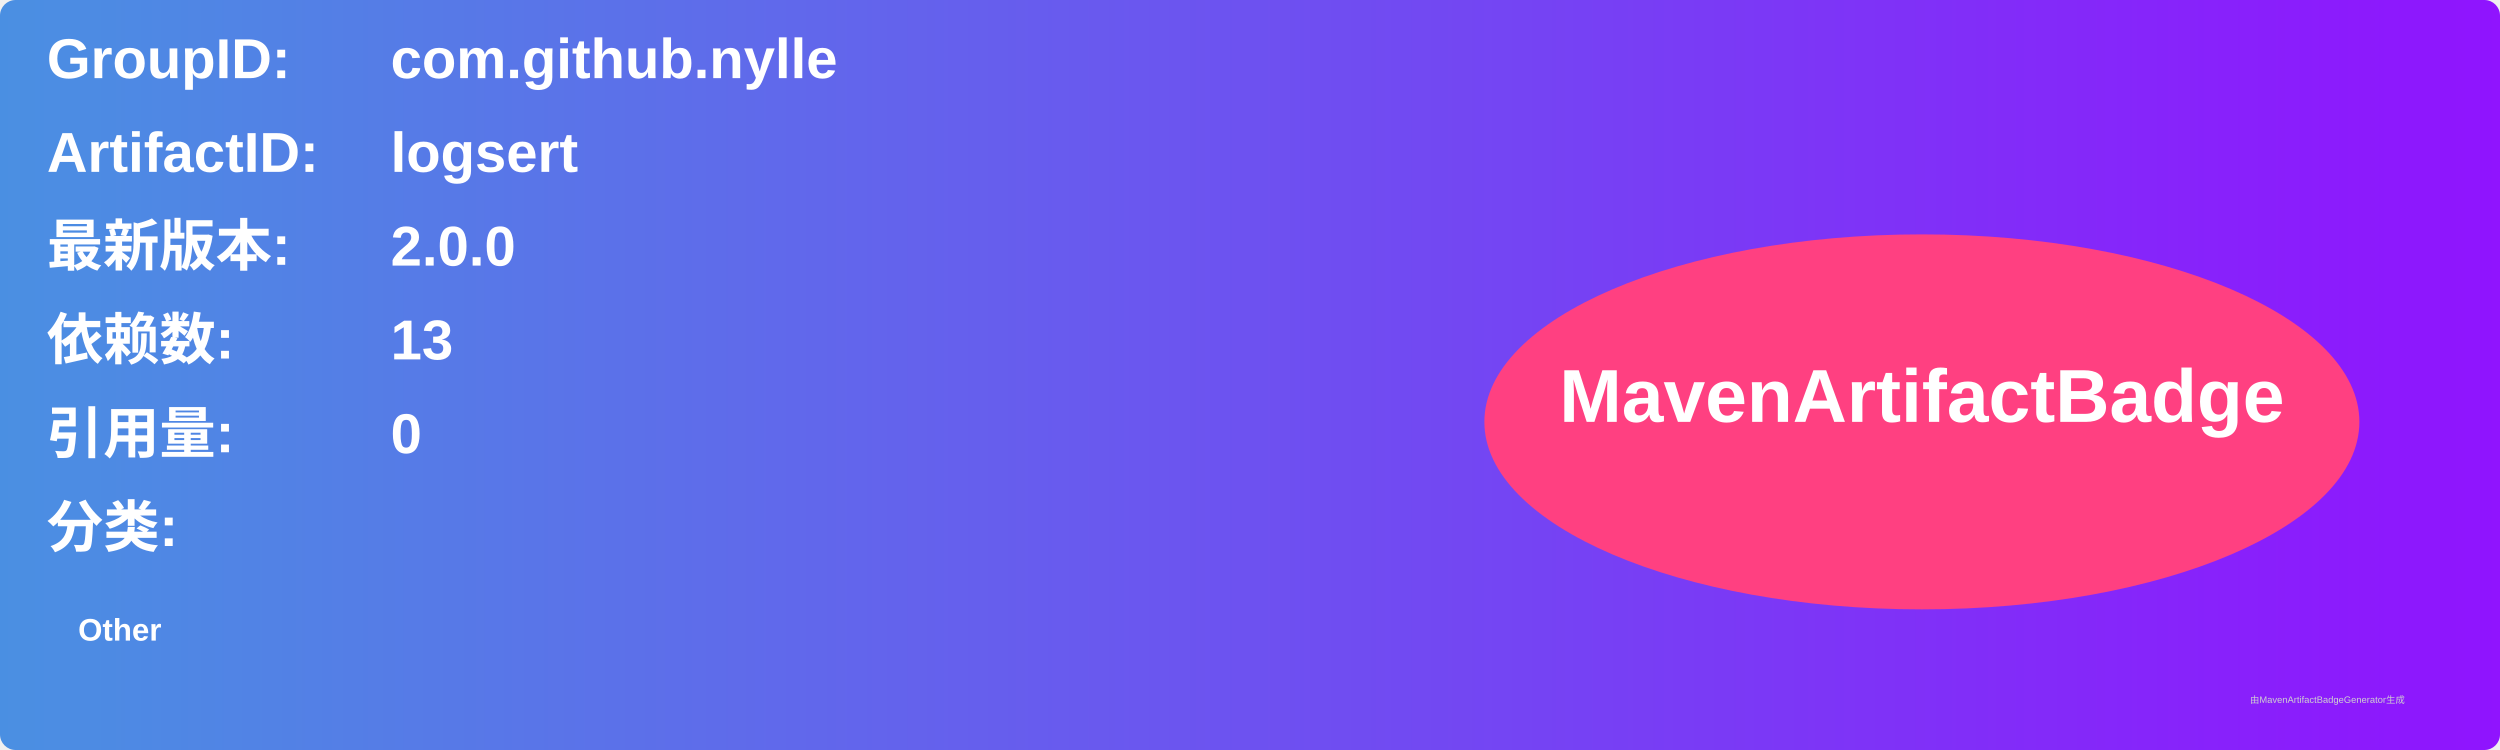
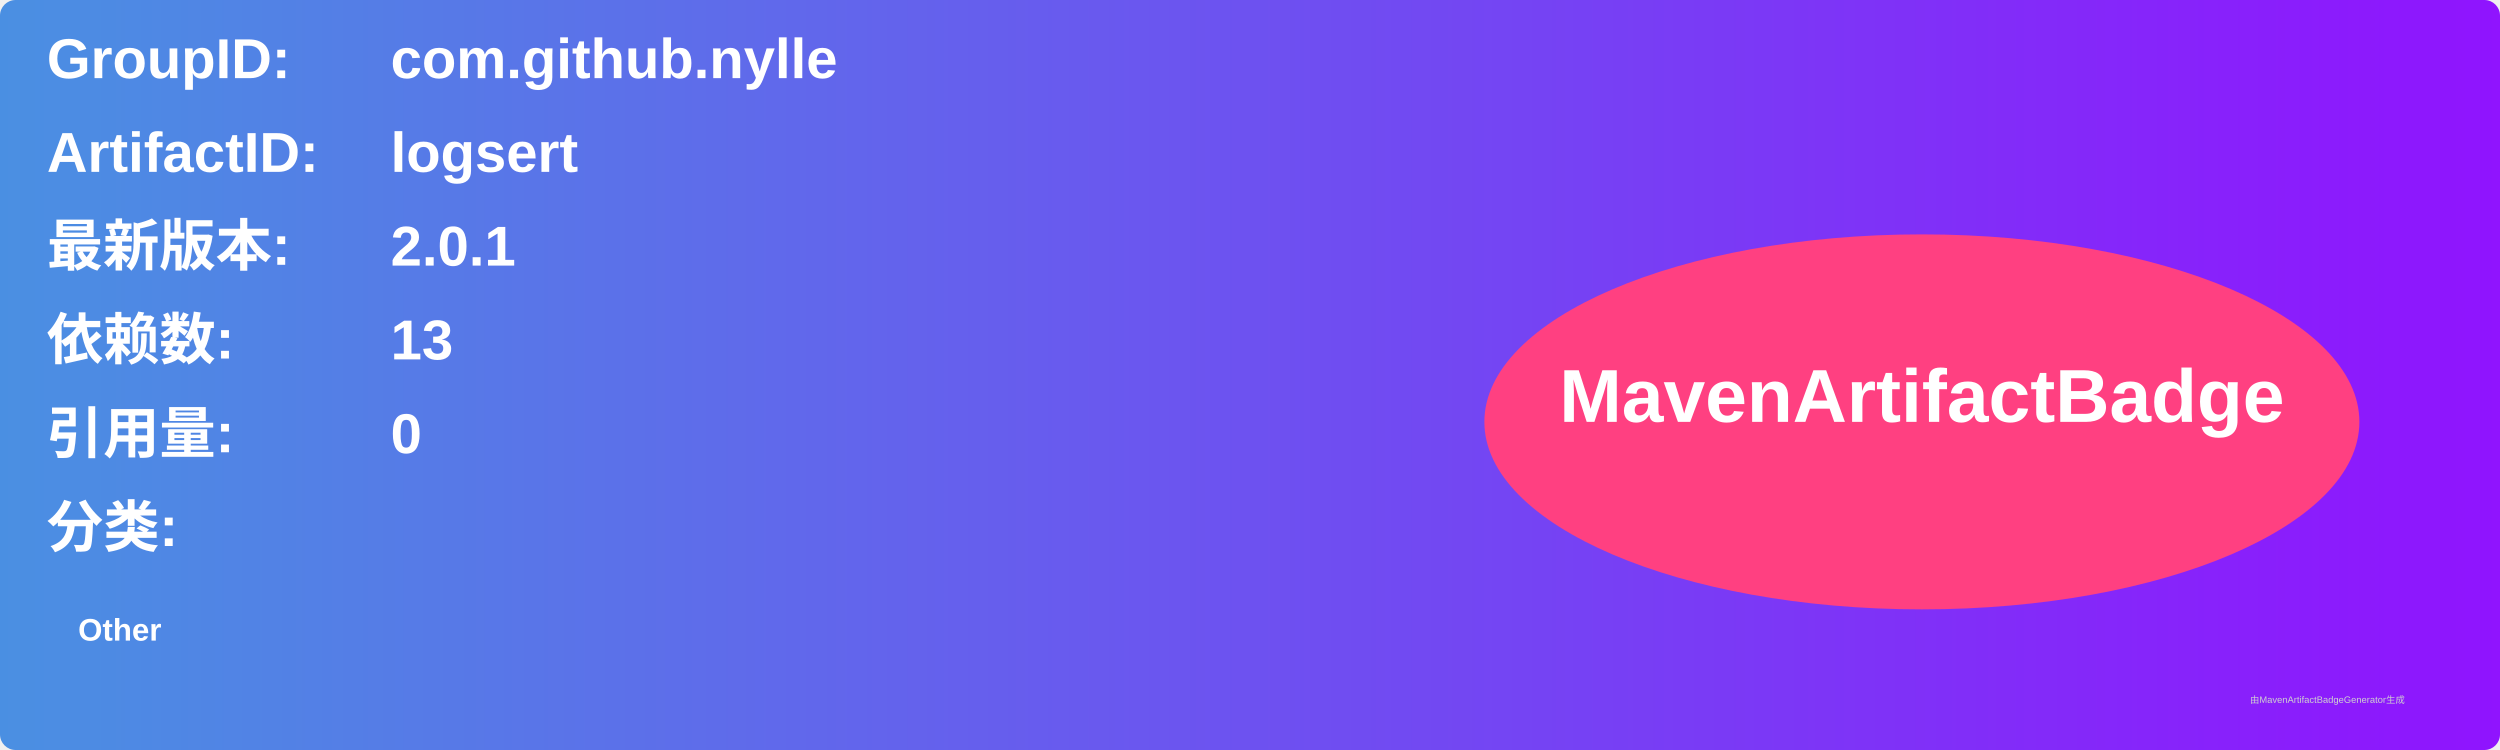
<svg xmlns="http://www.w3.org/2000/svg" width="800" height="240" viewBox="0 0 800 240">
  <linearGradient id="grad" x1="0%" y1="0%" x2="100%" y2="0%">
    <stop offset="0%" stop-color="#4a90e2" />
    <stop offset="100%" stop-color="#9013fe" />
  </linearGradient>
  <rect width="100%" height="100%" rx="5" ry="5" fill="url(#grad)" />
  <g transform="translate(15, 15)">
    <text x="0" y="10" font-family="Arial" font-size="18" fill="white" font-weight="bold" width="260">GroupID:</text>
    <text x="110" y="10" font-family="Arial" font-size="18" fill="white" font-weight="bold" width="460">com.github.nylle</text>
    <text x="0" y="40" font-family="Arial" font-size="18" fill="white" font-weight="bold" width="260">ArtifactID:</text>
    <text x="110" y="40" font-family="Arial" font-size="18" fill="white" font-weight="bold" width="460">logsert</text>
    <text x="0" y="70" font-family="Arial" font-size="18" fill="white" font-weight="bold">最新版本:</text>
    <text x="110" y="70" font-family="Arial" font-size="18" fill="white" font-weight="bold">
-       <tspan font-weight="bold">2.0.0</tspan>
+       <tspan font-weight="bold">2.0.1</tspan>
    </text>
    <text x="0" y="100" font-family="Arial" font-size="18" fill="white" font-weight="bold">依赖数: </text>
    <text x="110" y="100" font-family="Arial" font-size="18" fill="white">
      <tspan font-weight="bold">13</tspan>
    </text>
    <text x="0" y="130" font-family="Arial" font-size="18" fill="white" font-weight="bold">引用量: </text>
    <text x="110" y="130" font-family="Arial" font-size="18" fill="white">
      <tspan font-weight="bold">0</tspan>
    </text>
    <text x="0" y="160" font-family="Arial" font-size="18" fill="white" font-weight="bold">分类:</text>
    <text x="10" y="190" font-family="Arial" font-size="10" fill="white">
      <tspan font-weight="bold">Other</tspan>
    </text>
    <ellipse cx="600" cy="120" rx="140" ry="60" fill="#ff4081" />
    <text x="600" y="120" text-anchor="middle" font-family="Arial" font-size="24" fill="white" font-weight="bold">MavenArtifactBadge</text>
  </g>
  <text x="720" y="225" font-family="Arial" font-size="3" fill="#d0d0d0">由MavenArtifactBadgeGenerator生成</text>
</svg>
